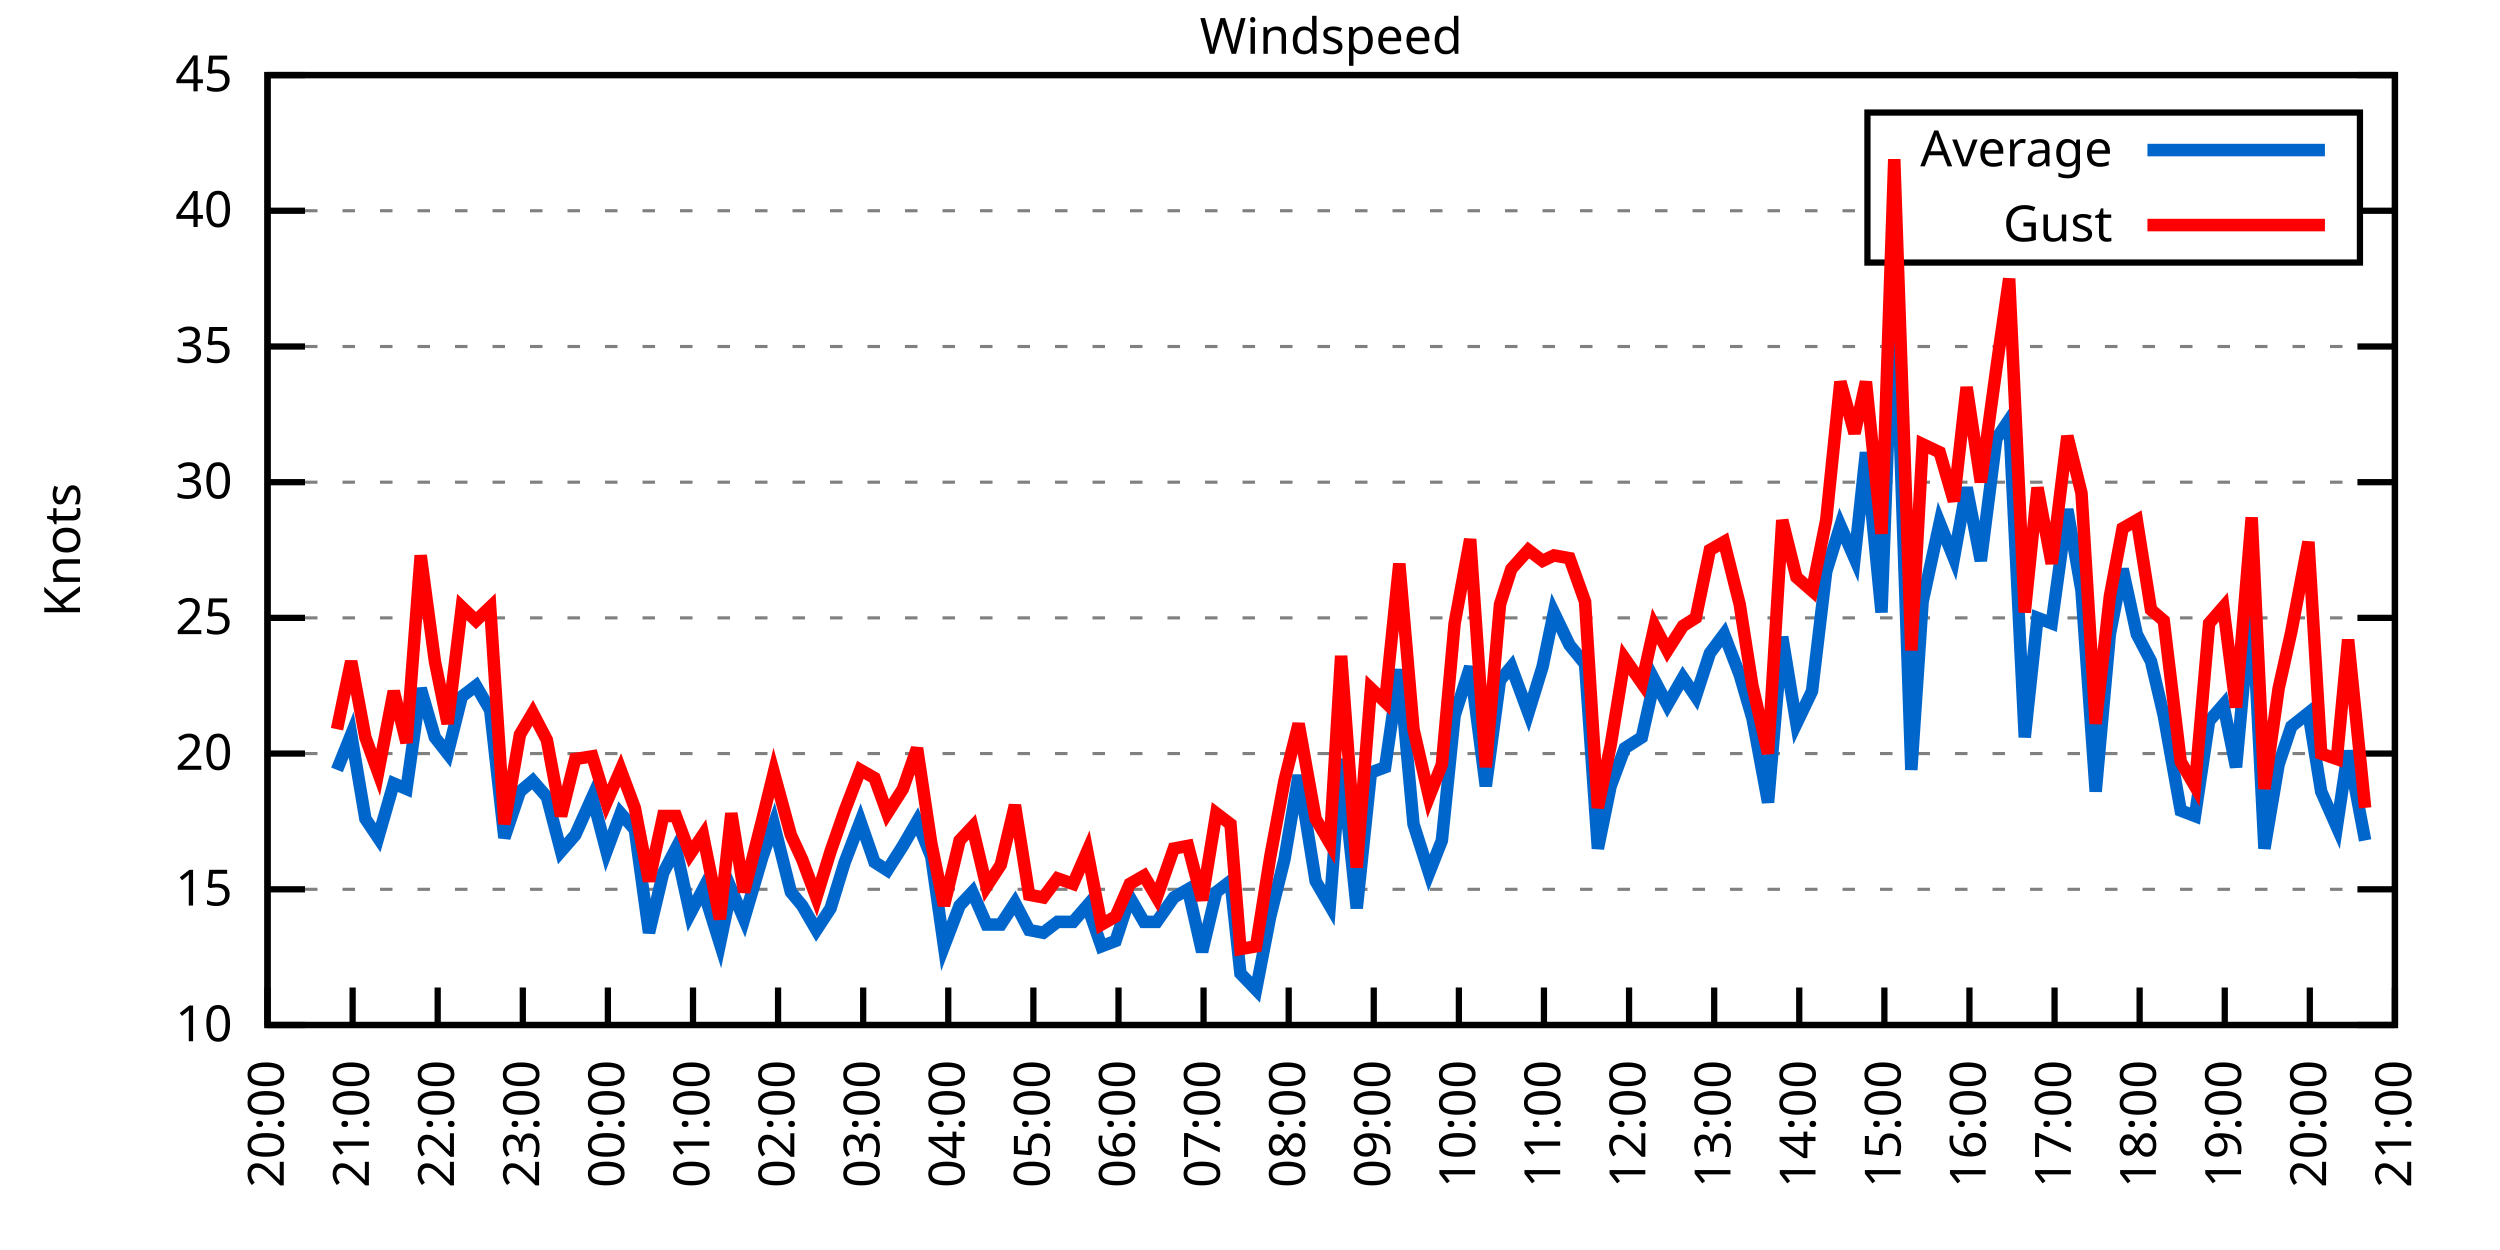
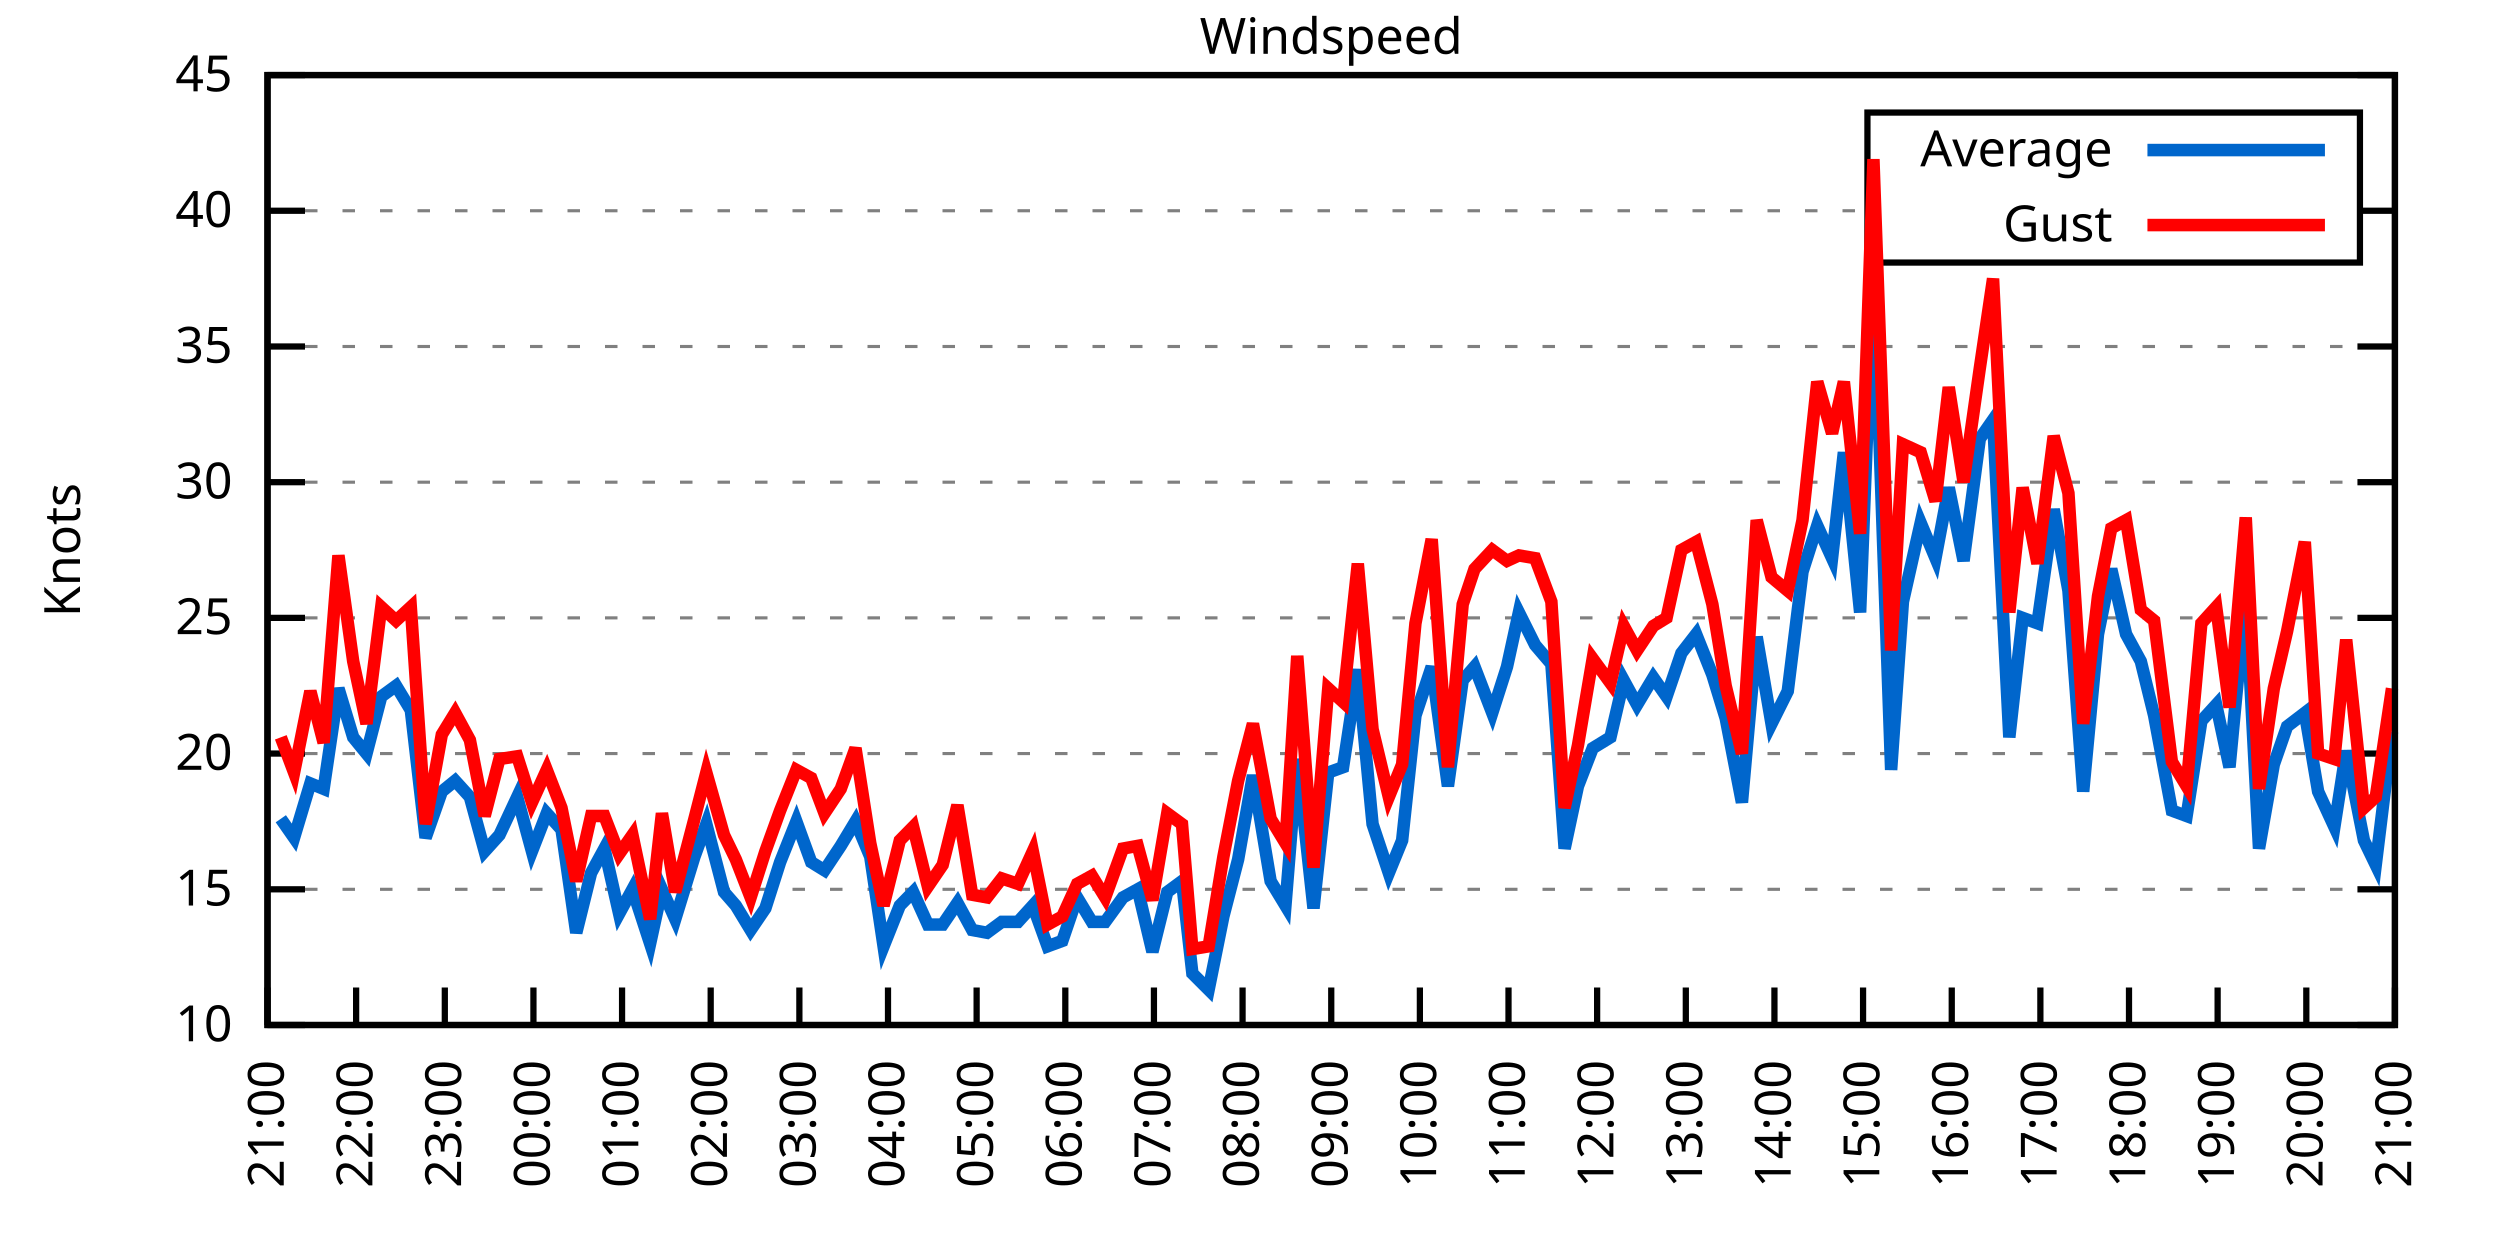
<svg xmlns="http://www.w3.org/2000/svg" xmlns:xlink="http://www.w3.org/1999/xlink" width="400" height="200" viewBox="0 0 400 200">
  <g id="gnuplot_canvas">
    <rect x="0" y="0" width="400" height="200" fill="none" />
    <defs>
      <circle id="gpDot" r="0.5" stroke-width="0.5" stroke="currentColor" />
      <path id="gpPt0" stroke-width="0.333" stroke="currentColor" d="M-1,0 h2 M0,-1 v2" />
      <path id="gpPt1" stroke-width="0.333" stroke="currentColor" d="M-1,-1 L1,1 M1,-1 L-1,1" />
      <path id="gpPt2" stroke-width="0.333" stroke="currentColor" d="M-1,0 L1,0 M0,-1 L0,1 M-1,-1 L1,1 M-1,1 L1,-1" />
      <rect id="gpPt3" stroke-width="0.333" stroke="currentColor" x="-1" y="-1" width="2" height="2" />
      <rect id="gpPt4" stroke-width="0.333" stroke="currentColor" fill="currentColor" x="-1" y="-1" width="2" height="2" />
      <circle id="gpPt5" stroke-width="0.333" stroke="currentColor" cx="0" cy="0" r="1" />
      <use xlink:href="#gpPt5" id="gpPt6" fill="currentColor" stroke="none" />
      <path id="gpPt7" stroke-width="0.333" stroke="currentColor" d="M0,-1.33 L-1.33,0.67 L1.33,0.67 z" />
      <use xlink:href="#gpPt7" id="gpPt8" fill="currentColor" stroke="none" />
      <use xlink:href="#gpPt7" id="gpPt9" stroke="currentColor" transform="rotate(180)" />
      <use xlink:href="#gpPt9" id="gpPt10" fill="currentColor" stroke="none" />
      <use xlink:href="#gpPt3" id="gpPt11" stroke="currentColor" transform="rotate(45)" />
      <use xlink:href="#gpPt11" id="gpPt12" fill="currentColor" stroke="none" />
      <path id="gpPt13" stroke-width="0.333" stroke="currentColor" d="M0,1.330 L1.265,0.411 L0.782,-1.067 L-0.782,-1.076 L-1.265,0.411 z" />
      <use xlink:href="#gpPt13" id="gpPt14" fill="currentColor" stroke="none" />
      <filter id="textbox" filterUnits="objectBoundingBox" x="0" y="0" height="1" width="1">
        <feFlood flood-color="white" flood-opacity="1" result="bgnd" />
        <feComposite in="SourceGraphic" in2="bgnd" operator="atop" />
      </filter>
      <filter id="greybox" filterUnits="objectBoundingBox" x="0" y="0" height="1" width="1">
        <feFlood flood-color="lightgrey" flood-opacity="1" result="grey" />
        <feComposite in="SourceGraphic" in2="grey" operator="atop" />
      </filter>
    </defs>
    <g fill="none" color="white" stroke="currentColor" stroke-width="1.00" stroke-linecap="butt" stroke-linejoin="miter">
</g>
    <g fill="none" color="black" stroke="currentColor" stroke-width="1.00" stroke-linecap="butt" stroke-linejoin="miter">
      <g stroke="none" shape-rendering="crispEdges">
        <polygon fill="rgb(255, 255, 255)" points="42.80,164.00 383.18,164.00 383.18,12.02 42.80,12.02 " />
      </g>
    </g>
    <g fill="none" color="black" stroke="currentColor" stroke-width="1.00" stroke-linecap="butt" stroke-linejoin="miter">
</g>
    <g fill="none" color="black" stroke="black" stroke-width="0.50" stroke-linecap="butt" stroke-linejoin="miter">
</g>
    <g fill="none" color="gray" stroke="currentColor" stroke-width="0.50" stroke-linecap="butt" stroke-linejoin="miter">
      <path stroke="gray" stroke-dasharray="2,4" class="gridline" d="M42.80,164.00 L383.19,164.00  " />
    </g>
    <g fill="none" color="gray" stroke="gray" stroke-width="1.00" stroke-linecap="butt" stroke-linejoin="miter">
</g>
    <g fill="none" color="black" stroke="currentColor" stroke-width="1.00" stroke-linecap="butt" stroke-linejoin="miter">
      <path stroke="black" d="M42.80,164.00 L48.80,164.00 M383.19,164.00 L377.19,164.00  " />
      <g transform="translate(37.20,166.60)" stroke="none" fill="black" font-family="Sans" font-size="8.00" text-anchor="end">
        <text>
          <tspan font-family="Sans"> 10</tspan>
        </text>
      </g>
    </g>
    <g fill="none" color="black" stroke="currentColor" stroke-width="1.00" stroke-linecap="butt" stroke-linejoin="miter">
</g>
    <g fill="none" color="black" stroke="black" stroke-width="0.50" stroke-linecap="butt" stroke-linejoin="miter">
</g>
    <g fill="none" color="gray" stroke="currentColor" stroke-width="0.50" stroke-linecap="butt" stroke-linejoin="miter">
      <path stroke="gray" stroke-dasharray="2,4" class="gridline" d="M42.80,142.29 L383.19,142.29  " />
    </g>
    <g fill="none" color="gray" stroke="gray" stroke-width="1.00" stroke-linecap="butt" stroke-linejoin="miter">
</g>
    <g fill="none" color="black" stroke="currentColor" stroke-width="1.00" stroke-linecap="butt" stroke-linejoin="miter">
      <path stroke="black" d="M42.80,142.29 L48.80,142.29 M383.19,142.29 L377.19,142.29  " />
      <g transform="translate(37.20,144.89)" stroke="none" fill="black" font-family="Sans" font-size="8.00" text-anchor="end">
        <text>
          <tspan font-family="Sans"> 15</tspan>
        </text>
      </g>
    </g>
    <g fill="none" color="black" stroke="currentColor" stroke-width="1.00" stroke-linecap="butt" stroke-linejoin="miter">
</g>
    <g fill="none" color="black" stroke="black" stroke-width="0.50" stroke-linecap="butt" stroke-linejoin="miter">
</g>
    <g fill="none" color="gray" stroke="currentColor" stroke-width="0.50" stroke-linecap="butt" stroke-linejoin="miter">
      <path stroke="gray" stroke-dasharray="2,4" class="gridline" d="M42.80,120.57 L383.19,120.57  " />
    </g>
    <g fill="none" color="gray" stroke="gray" stroke-width="1.00" stroke-linecap="butt" stroke-linejoin="miter">
</g>
    <g fill="none" color="black" stroke="currentColor" stroke-width="1.00" stroke-linecap="butt" stroke-linejoin="miter">
      <path stroke="black" d="M42.80,120.57 L48.80,120.57 M383.19,120.57 L377.19,120.57  " />
      <g transform="translate(37.20,123.17)" stroke="none" fill="black" font-family="Sans" font-size="8.00" text-anchor="end">
        <text>
          <tspan font-family="Sans"> 20</tspan>
        </text>
      </g>
    </g>
    <g fill="none" color="black" stroke="currentColor" stroke-width="1.00" stroke-linecap="butt" stroke-linejoin="miter">
</g>
    <g fill="none" color="black" stroke="black" stroke-width="0.50" stroke-linecap="butt" stroke-linejoin="miter">
</g>
    <g fill="none" color="gray" stroke="currentColor" stroke-width="0.50" stroke-linecap="butt" stroke-linejoin="miter">
      <path stroke="gray" stroke-dasharray="2,4" class="gridline" d="M42.80,98.86 L383.19,98.86  " />
    </g>
    <g fill="none" color="gray" stroke="gray" stroke-width="1.00" stroke-linecap="butt" stroke-linejoin="miter">
</g>
    <g fill="none" color="black" stroke="currentColor" stroke-width="1.00" stroke-linecap="butt" stroke-linejoin="miter">
      <path stroke="black" d="M42.80,98.86 L48.80,98.86 M383.19,98.86 L377.19,98.86  " />
      <g transform="translate(37.20,101.46)" stroke="none" fill="black" font-family="Sans" font-size="8.00" text-anchor="end">
        <text>
          <tspan font-family="Sans"> 25</tspan>
        </text>
      </g>
    </g>
    <g fill="none" color="black" stroke="currentColor" stroke-width="1.00" stroke-linecap="butt" stroke-linejoin="miter">
</g>
    <g fill="none" color="black" stroke="black" stroke-width="0.50" stroke-linecap="butt" stroke-linejoin="miter">
</g>
    <g fill="none" color="gray" stroke="currentColor" stroke-width="0.50" stroke-linecap="butt" stroke-linejoin="miter">
      <path stroke="gray" stroke-dasharray="2,4" class="gridline" d="M42.80,77.15 L383.19,77.15  " />
    </g>
    <g fill="none" color="gray" stroke="gray" stroke-width="1.00" stroke-linecap="butt" stroke-linejoin="miter">
</g>
    <g fill="none" color="black" stroke="currentColor" stroke-width="1.00" stroke-linecap="butt" stroke-linejoin="miter">
      <path stroke="black" d="M42.80,77.15 L48.80,77.15 M383.19,77.15 L377.19,77.15  " />
      <g transform="translate(37.20,79.75)" stroke="none" fill="black" font-family="Sans" font-size="8.00" text-anchor="end">
        <text>
          <tspan font-family="Sans"> 30</tspan>
        </text>
      </g>
    </g>
    <g fill="none" color="black" stroke="currentColor" stroke-width="1.00" stroke-linecap="butt" stroke-linejoin="miter">
</g>
    <g fill="none" color="black" stroke="black" stroke-width="0.50" stroke-linecap="butt" stroke-linejoin="miter">
</g>
    <g fill="none" color="gray" stroke="currentColor" stroke-width="0.50" stroke-linecap="butt" stroke-linejoin="miter">
      <path stroke="gray" stroke-dasharray="2,4" class="gridline" d="M42.80,55.44 L383.19,55.44  " />
    </g>
    <g fill="none" color="gray" stroke="gray" stroke-width="1.00" stroke-linecap="butt" stroke-linejoin="miter">
</g>
    <g fill="none" color="black" stroke="currentColor" stroke-width="1.00" stroke-linecap="butt" stroke-linejoin="miter">
      <path stroke="black" d="M42.80,55.44 L48.80,55.44 M383.19,55.44 L377.19,55.44  " />
      <g transform="translate(37.20,58.04)" stroke="none" fill="black" font-family="Sans" font-size="8.00" text-anchor="end">
        <text>
          <tspan font-family="Sans"> 35</tspan>
        </text>
      </g>
    </g>
    <g fill="none" color="black" stroke="currentColor" stroke-width="1.00" stroke-linecap="butt" stroke-linejoin="miter">
</g>
    <g fill="none" color="black" stroke="black" stroke-width="0.50" stroke-linecap="butt" stroke-linejoin="miter">
</g>
    <g fill="none" color="gray" stroke="currentColor" stroke-width="0.50" stroke-linecap="butt" stroke-linejoin="miter">
      <path stroke="gray" stroke-dasharray="2,4" class="gridline" d="M42.80,33.72 L298.79,33.72 M377.59,33.72 L383.19,33.72  " />
    </g>
    <g fill="none" color="gray" stroke="gray" stroke-width="1.00" stroke-linecap="butt" stroke-linejoin="miter">
</g>
    <g fill="none" color="black" stroke="currentColor" stroke-width="1.00" stroke-linecap="butt" stroke-linejoin="miter">
      <path stroke="black" d="M42.80,33.72 L48.80,33.72 M383.19,33.72 L377.19,33.72  " />
      <g transform="translate(37.20,36.32)" stroke="none" fill="black" font-family="Sans" font-size="8.00" text-anchor="end">
        <text>
          <tspan font-family="Sans"> 40</tspan>
        </text>
      </g>
    </g>
    <g fill="none" color="black" stroke="currentColor" stroke-width="1.00" stroke-linecap="butt" stroke-linejoin="miter">
</g>
    <g fill="none" color="black" stroke="black" stroke-width="0.50" stroke-linecap="butt" stroke-linejoin="miter">
</g>
    <g fill="none" color="gray" stroke="currentColor" stroke-width="0.50" stroke-linecap="butt" stroke-linejoin="miter">
      <path stroke="gray" stroke-dasharray="2,4" class="gridline" d="M42.80,12.01 L383.19,12.01  " />
    </g>
    <g fill="none" color="gray" stroke="gray" stroke-width="1.00" stroke-linecap="butt" stroke-linejoin="miter">
</g>
    <g fill="none" color="black" stroke="currentColor" stroke-width="1.00" stroke-linecap="butt" stroke-linejoin="miter">
      <path stroke="black" d="M42.80,12.01 L48.80,12.01 M383.19,12.01 L377.19,12.01  " />
      <g transform="translate(37.20,14.61)" stroke="none" fill="black" font-family="Sans" font-size="8.00" text-anchor="end">
        <text>
          <tspan font-family="Sans"> 45</tspan>
        </text>
      </g>
    </g>
    <g fill="none" color="black" stroke="currentColor" stroke-width="1.00" stroke-linecap="butt" stroke-linejoin="miter">
      <path stroke="black" d="M42.80,164.00 L42.80,158.00  " />
      <g transform="translate(45.40,169.60) rotate(270.00)" stroke="none" fill="black" font-family="Sans" font-size="8.00" text-anchor="end">
        <text>
-           <tspan font-family="Sans">20:00</tspan>
-         </text>
-       </g>
-     </g>
-     <g fill="none" color="black" stroke="currentColor" stroke-width="1.00" stroke-linecap="butt" stroke-linejoin="miter">
-       <path stroke="black" d="M56.42,164.00 L56.42,158.00  " />
-       <g transform="translate(59.02,169.60) rotate(270.00)" stroke="none" fill="black" font-family="Sans" font-size="8.00" text-anchor="end">
-         <text>
          <tspan font-family="Sans">21:00</tspan>
        </text>
      </g>
    </g>
    <g fill="none" color="black" stroke="currentColor" stroke-width="1.00" stroke-linecap="butt" stroke-linejoin="miter">
-       <path stroke="black" d="M70.03,164.00 L70.03,158.00  " />
-       <g transform="translate(72.63,169.60) rotate(270.00)" stroke="none" fill="black" font-family="Sans" font-size="8.00" text-anchor="end">
+       <path stroke="black" d="M56.98,164.00 L56.98,158.00  " />
+       <g transform="translate(59.58,169.60) rotate(270.00)" stroke="none" fill="black" font-family="Sans" font-size="8.00" text-anchor="end">
        <text>
          <tspan font-family="Sans">22:00</tspan>
        </text>
      </g>
    </g>
    <g fill="none" color="black" stroke="currentColor" stroke-width="1.00" stroke-linecap="butt" stroke-linejoin="miter">
-       <path stroke="black" d="M83.65,164.00 L83.65,158.00  " />
-       <g transform="translate(86.25,169.60) rotate(270.00)" stroke="none" fill="black" font-family="Sans" font-size="8.00" text-anchor="end">
+       <path stroke="black" d="M71.17,164.00 L71.17,158.00  " />
+       <g transform="translate(73.77,169.60) rotate(270.00)" stroke="none" fill="black" font-family="Sans" font-size="8.00" text-anchor="end">
        <text>
          <tspan font-family="Sans">23:00</tspan>
        </text>
      </g>
    </g>
    <g fill="none" color="black" stroke="currentColor" stroke-width="1.00" stroke-linecap="butt" stroke-linejoin="miter">
-       <path stroke="black" d="M97.26,164.00 L97.26,158.00  " />
-       <g transform="translate(99.86,169.60) rotate(270.00)" stroke="none" fill="black" font-family="Sans" font-size="8.00" text-anchor="end">
+       <path stroke="black" d="M85.35,164.00 L85.35,158.00  " />
+       <g transform="translate(87.95,169.60) rotate(270.00)" stroke="none" fill="black" font-family="Sans" font-size="8.00" text-anchor="end">
        <text>
          <tspan font-family="Sans">00:00</tspan>
        </text>
      </g>
    </g>
    <g fill="none" color="black" stroke="currentColor" stroke-width="1.00" stroke-linecap="butt" stroke-linejoin="miter">
-       <path stroke="black" d="M110.88,164.00 L110.88,158.00  " />
-       <g transform="translate(113.48,169.60) rotate(270.00)" stroke="none" fill="black" font-family="Sans" font-size="8.00" text-anchor="end">
+       <path stroke="black" d="M99.53,164.00 L99.53,158.00  " />
+       <g transform="translate(102.13,169.60) rotate(270.00)" stroke="none" fill="black" font-family="Sans" font-size="8.00" text-anchor="end">
        <text>
          <tspan font-family="Sans">01:00</tspan>
        </text>
      </g>
    </g>
    <g fill="none" color="black" stroke="currentColor" stroke-width="1.00" stroke-linecap="butt" stroke-linejoin="miter">
-       <path stroke="black" d="M124.49,164.00 L124.49,158.00  " />
-       <g transform="translate(127.09,169.60) rotate(270.00)" stroke="none" fill="black" font-family="Sans" font-size="8.00" text-anchor="end">
+       <path stroke="black" d="M113.71,164.00 L113.71,158.00  " />
+       <g transform="translate(116.31,169.60) rotate(270.00)" stroke="none" fill="black" font-family="Sans" font-size="8.00" text-anchor="end">
        <text>
          <tspan font-family="Sans">02:00</tspan>
        </text>
      </g>
    </g>
    <g fill="none" color="black" stroke="currentColor" stroke-width="1.00" stroke-linecap="butt" stroke-linejoin="miter">
-       <path stroke="black" d="M138.11,164.00 L138.11,158.00  " />
-       <g transform="translate(140.71,169.60) rotate(270.00)" stroke="none" fill="black" font-family="Sans" font-size="8.00" text-anchor="end">
+       <path stroke="black" d="M127.90,164.00 L127.90,158.00  " />
+       <g transform="translate(130.50,169.60) rotate(270.00)" stroke="none" fill="black" font-family="Sans" font-size="8.00" text-anchor="end">
        <text>
          <tspan font-family="Sans">03:00</tspan>
        </text>
      </g>
    </g>
    <g fill="none" color="black" stroke="currentColor" stroke-width="1.00" stroke-linecap="butt" stroke-linejoin="miter">
-       <path stroke="black" d="M151.72,164.00 L151.72,158.00  " />
-       <g transform="translate(154.32,169.60) rotate(270.00)" stroke="none" fill="black" font-family="Sans" font-size="8.00" text-anchor="end">
+       <path stroke="black" d="M142.08,164.00 L142.08,158.00  " />
+       <g transform="translate(144.68,169.60) rotate(270.00)" stroke="none" fill="black" font-family="Sans" font-size="8.00" text-anchor="end">
        <text>
          <tspan font-family="Sans">04:00</tspan>
        </text>
      </g>
    </g>
    <g fill="none" color="black" stroke="currentColor" stroke-width="1.00" stroke-linecap="butt" stroke-linejoin="miter">
-       <path stroke="black" d="M165.34,164.00 L165.34,158.00  " />
-       <g transform="translate(167.94,169.60) rotate(270.00)" stroke="none" fill="black" font-family="Sans" font-size="8.00" text-anchor="end">
+       <path stroke="black" d="M156.26,164.00 L156.26,158.00  " />
+       <g transform="translate(158.86,169.60) rotate(270.00)" stroke="none" fill="black" font-family="Sans" font-size="8.00" text-anchor="end">
        <text>
          <tspan font-family="Sans">05:00</tspan>
        </text>
      </g>
    </g>
    <g fill="none" color="black" stroke="currentColor" stroke-width="1.00" stroke-linecap="butt" stroke-linejoin="miter">
-       <path stroke="black" d="M178.96,164.00 L178.96,158.00  " />
-       <g transform="translate(181.56,169.60) rotate(270.00)" stroke="none" fill="black" font-family="Sans" font-size="8.00" text-anchor="end">
+       <path stroke="black" d="M170.45,164.00 L170.45,158.00  " />
+       <g transform="translate(173.05,169.60) rotate(270.00)" stroke="none" fill="black" font-family="Sans" font-size="8.00" text-anchor="end">
        <text>
          <tspan font-family="Sans">06:00</tspan>
        </text>
      </g>
    </g>
    <g fill="none" color="black" stroke="currentColor" stroke-width="1.00" stroke-linecap="butt" stroke-linejoin="miter">
-       <path stroke="black" d="M192.57,164.00 L192.57,158.00  " />
-       <g transform="translate(195.17,169.60) rotate(270.00)" stroke="none" fill="black" font-family="Sans" font-size="8.00" text-anchor="end">
+       <path stroke="black" d="M184.63,164.00 L184.63,158.00  " />
+       <g transform="translate(187.23,169.60) rotate(270.00)" stroke="none" fill="black" font-family="Sans" font-size="8.00" text-anchor="end">
        <text>
          <tspan font-family="Sans">07:00</tspan>
        </text>
      </g>
    </g>
    <g fill="none" color="black" stroke="currentColor" stroke-width="1.00" stroke-linecap="butt" stroke-linejoin="miter">
-       <path stroke="black" d="M206.19,164.00 L206.19,158.00  " />
-       <g transform="translate(208.79,169.60) rotate(270.00)" stroke="none" fill="black" font-family="Sans" font-size="8.00" text-anchor="end">
+       <path stroke="black" d="M198.81,164.00 L198.81,158.00  " />
+       <g transform="translate(201.41,169.60) rotate(270.00)" stroke="none" fill="black" font-family="Sans" font-size="8.00" text-anchor="end">
        <text>
          <tspan font-family="Sans">08:00</tspan>
        </text>
      </g>
    </g>
    <g fill="none" color="black" stroke="currentColor" stroke-width="1.00" stroke-linecap="butt" stroke-linejoin="miter">
-       <path stroke="black" d="M219.80,164.00 L219.80,158.00  " />
-       <g transform="translate(222.40,169.60) rotate(270.00)" stroke="none" fill="black" font-family="Sans" font-size="8.00" text-anchor="end">
+       <path stroke="black" d="M213.00,164.00 L213.00,158.00  " />
+       <g transform="translate(215.60,169.60) rotate(270.00)" stroke="none" fill="black" font-family="Sans" font-size="8.00" text-anchor="end">
        <text>
          <tspan font-family="Sans">09:00</tspan>
        </text>
      </g>
    </g>
    <g fill="none" color="black" stroke="currentColor" stroke-width="1.00" stroke-linecap="butt" stroke-linejoin="miter">
-       <path stroke="black" d="M233.42,164.00 L233.42,158.00  " />
-       <g transform="translate(236.02,169.60) rotate(270.00)" stroke="none" fill="black" font-family="Sans" font-size="8.00" text-anchor="end">
+       <path stroke="black" d="M227.18,164.00 L227.18,158.00  " />
+       <g transform="translate(229.78,169.60) rotate(270.00)" stroke="none" fill="black" font-family="Sans" font-size="8.00" text-anchor="end">
        <text>
          <tspan font-family="Sans">10:00</tspan>
        </text>
      </g>
    </g>
    <g fill="none" color="black" stroke="currentColor" stroke-width="1.00" stroke-linecap="butt" stroke-linejoin="miter">
-       <path stroke="black" d="M247.03,164.00 L247.03,158.00  " />
-       <g transform="translate(249.63,169.60) rotate(270.00)" stroke="none" fill="black" font-family="Sans" font-size="8.00" text-anchor="end">
+       <path stroke="black" d="M241.36,164.00 L241.36,158.00  " />
+       <g transform="translate(243.96,169.60) rotate(270.00)" stroke="none" fill="black" font-family="Sans" font-size="8.00" text-anchor="end">
        <text>
          <tspan font-family="Sans">11:00</tspan>
        </text>
      </g>
    </g>
    <g fill="none" color="black" stroke="currentColor" stroke-width="1.00" stroke-linecap="butt" stroke-linejoin="miter">
-       <path stroke="black" d="M260.65,164.00 L260.65,158.00  " />
-       <g transform="translate(263.25,169.60) rotate(270.00)" stroke="none" fill="black" font-family="Sans" font-size="8.00" text-anchor="end">
+       <path stroke="black" d="M255.54,164.00 L255.54,158.00  " />
+       <g transform="translate(258.14,169.60) rotate(270.00)" stroke="none" fill="black" font-family="Sans" font-size="8.00" text-anchor="end">
        <text>
          <tspan font-family="Sans">12:00</tspan>
        </text>
      </g>
    </g>
    <g fill="none" color="black" stroke="currentColor" stroke-width="1.00" stroke-linecap="butt" stroke-linejoin="miter">
-       <path stroke="black" d="M274.27,164.00 L274.27,158.00  " />
-       <g transform="translate(276.87,169.60) rotate(270.00)" stroke="none" fill="black" font-family="Sans" font-size="8.00" text-anchor="end">
+       <path stroke="black" d="M269.73,164.00 L269.73,158.00  " />
+       <g transform="translate(272.33,169.60) rotate(270.00)" stroke="none" fill="black" font-family="Sans" font-size="8.00" text-anchor="end">
        <text>
          <tspan font-family="Sans">13:00</tspan>
        </text>
      </g>
    </g>
    <g fill="none" color="black" stroke="currentColor" stroke-width="1.00" stroke-linecap="butt" stroke-linejoin="miter">
-       <path stroke="black" d="M287.88,164.00 L287.88,158.00  " />
-       <g transform="translate(290.48,169.60) rotate(270.00)" stroke="none" fill="black" font-family="Sans" font-size="8.00" text-anchor="end">
+       <path stroke="black" d="M283.91,164.00 L283.91,158.00  " />
+       <g transform="translate(286.51,169.60) rotate(270.00)" stroke="none" fill="black" font-family="Sans" font-size="8.00" text-anchor="end">
        <text>
          <tspan font-family="Sans">14:00</tspan>
        </text>
      </g>
    </g>
    <g fill="none" color="black" stroke="currentColor" stroke-width="1.00" stroke-linecap="butt" stroke-linejoin="miter">
-       <path stroke="black" d="M301.50,164.00 L301.50,158.00  " />
-       <g transform="translate(304.10,169.60) rotate(270.00)" stroke="none" fill="black" font-family="Sans" font-size="8.00" text-anchor="end">
+       <path stroke="black" d="M298.09,164.00 L298.09,158.00  " />
+       <g transform="translate(300.69,169.60) rotate(270.00)" stroke="none" fill="black" font-family="Sans" font-size="8.00" text-anchor="end">
        <text>
          <tspan font-family="Sans">15:00</tspan>
        </text>
      </g>
    </g>
    <g fill="none" color="black" stroke="currentColor" stroke-width="1.00" stroke-linecap="butt" stroke-linejoin="miter">
-       <path stroke="black" d="M315.11,164.00 L315.11,158.00  " />
-       <g transform="translate(317.71,169.60) rotate(270.00)" stroke="none" fill="black" font-family="Sans" font-size="8.00" text-anchor="end">
+       <path stroke="black" d="M312.28,164.00 L312.28,158.00  " />
+       <g transform="translate(314.88,169.60) rotate(270.00)" stroke="none" fill="black" font-family="Sans" font-size="8.00" text-anchor="end">
        <text>
          <tspan font-family="Sans">16:00</tspan>
        </text>
      </g>
    </g>
    <g fill="none" color="black" stroke="currentColor" stroke-width="1.00" stroke-linecap="butt" stroke-linejoin="miter">
-       <path stroke="black" d="M328.73,164.00 L328.73,158.00  " />
-       <g transform="translate(331.33,169.60) rotate(270.00)" stroke="none" fill="black" font-family="Sans" font-size="8.00" text-anchor="end">
+       <path stroke="black" d="M326.46,164.00 L326.46,158.00  " />
+       <g transform="translate(329.06,169.60) rotate(270.00)" stroke="none" fill="black" font-family="Sans" font-size="8.00" text-anchor="end">
        <text>
          <tspan font-family="Sans">17:00</tspan>
        </text>
      </g>
    </g>
    <g fill="none" color="black" stroke="currentColor" stroke-width="1.00" stroke-linecap="butt" stroke-linejoin="miter">
-       <path stroke="black" d="M342.34,164.00 L342.34,158.00  " />
-       <g transform="translate(344.94,169.60) rotate(270.00)" stroke="none" fill="black" font-family="Sans" font-size="8.00" text-anchor="end">
+       <path stroke="black" d="M340.64,164.00 L340.64,158.00  " />
+       <g transform="translate(343.24,169.60) rotate(270.00)" stroke="none" fill="black" font-family="Sans" font-size="8.00" text-anchor="end">
        <text>
          <tspan font-family="Sans">18:00</tspan>
        </text>
      </g>
    </g>
    <g fill="none" color="black" stroke="currentColor" stroke-width="1.00" stroke-linecap="butt" stroke-linejoin="miter">
-       <path stroke="black" d="M355.96,164.00 L355.96,158.00  " />
-       <g transform="translate(358.56,169.60) rotate(270.00)" stroke="none" fill="black" font-family="Sans" font-size="8.00" text-anchor="end">
+       <path stroke="black" d="M354.82,164.00 L354.82,158.00  " />
+       <g transform="translate(357.42,169.60) rotate(270.00)" stroke="none" fill="black" font-family="Sans" font-size="8.00" text-anchor="end">
        <text>
          <tspan font-family="Sans">19:00</tspan>
        </text>
      </g>
    </g>
    <g fill="none" color="black" stroke="currentColor" stroke-width="1.00" stroke-linecap="butt" stroke-linejoin="miter">
-       <path stroke="black" d="M369.57,164.00 L369.57,158.00  " />
-       <g transform="translate(372.17,169.60) rotate(270.00)" stroke="none" fill="black" font-family="Sans" font-size="8.00" text-anchor="end">
+       <path stroke="black" d="M369.01,164.00 L369.01,158.00  " />
+       <g transform="translate(371.61,169.60) rotate(270.00)" stroke="none" fill="black" font-family="Sans" font-size="8.00" text-anchor="end">
        <text>
          <tspan font-family="Sans">20:00</tspan>
        </text>
      </g>
    </g>
    <g fill="none" color="black" stroke="currentColor" stroke-width="1.00" stroke-linecap="butt" stroke-linejoin="miter">
      <path stroke="black" d="M383.19,164.00 L383.19,158.00  " />
      <g transform="translate(385.79,169.60) rotate(270.00)" stroke="none" fill="black" font-family="Sans" font-size="8.00" text-anchor="end">
        <text>
          <tspan font-family="Sans">21:00</tspan>
        </text>
      </g>
    </g>
    <g fill="none" color="black" stroke="currentColor" stroke-width="1.00" stroke-linecap="butt" stroke-linejoin="miter">
</g>
    <g fill="none" color="black" stroke="currentColor" stroke-width="1.00" stroke-linecap="butt" stroke-linejoin="miter">
      <path stroke="black" d="M42.80,12.01 L42.80,164.00 L383.19,164.00 L383.19,12.01 L42.80,12.01 Z  " />
    </g>
    <g fill="none" color="black" stroke="currentColor" stroke-width="1.00" stroke-linecap="butt" stroke-linejoin="miter">
</g>
    <g fill="none" color="black" stroke="currentColor" stroke-width="1.00" stroke-linecap="butt" stroke-linejoin="miter">
      <path stroke="black" d="M298.79,42.01 L298.79,18.01 L377.59,18.01 L377.59,42.01 L298.79,42.01 Z  " />
    </g>
    <g id="Windspeed_plot_1">
      <g fill="none" color="white" stroke="black" stroke-width="2.00" stroke-linecap="butt" stroke-linejoin="miter">
</g>
      <g fill="none" color="black" stroke="currentColor" stroke-width="2.00" stroke-linecap="butt" stroke-linejoin="miter">
        <g transform="translate(337.99,26.61)" stroke="none" fill="black" font-family="Sans" font-size="8.00" text-anchor="end">
          <text>
            <tspan font-family="Sans">Average</tspan>
          </text>
        </g>
      </g>
      <g fill="none" color="black" stroke="currentColor" stroke-width="2.00" stroke-linecap="butt" stroke-linejoin="miter">
-         <path stroke="rgb(  0, 102, 204)" d="M343.59,24.01 L371.99,24.01 M53.92,123.18 L56.19,117.53 L58.46,131.00 L60.50,134.04 L63.00,125.35 L65.04,126.22   L67.31,110.15 L69.58,117.97 L71.62,120.57 L73.89,111.45 L76.16,109.72 L78.43,113.63 L80.70,134.04 L83.19,126.65   L85.24,124.92 L87.50,127.52 L89.77,136.21 L92.04,133.60 L94.77,127.52 L97.04,136.21 L99.30,130.13 L101.57,132.73   L103.84,149.24 L106.11,139.68 L108.15,135.77 L110.42,146.20 L112.47,142.29 L115.19,150.97 L117.01,142.29 L119.05,147.06   L122.00,137.08 L123.81,131.86 L126.54,142.72 L128.35,144.89 L130.62,148.80 L132.89,145.33 L135.16,137.94 L137.66,131.43   L139.92,137.94 L141.97,139.25 L144.46,135.34 L146.73,131.43 L149.00,137.08 L151.04,151.41 L153.54,144.89 L155.58,142.72   L157.85,147.93 L160.12,147.93 L162.39,144.46 L164.66,148.80 L166.93,149.24 L169.20,147.50 L171.69,147.50 L173.96,144.89   L176.23,151.41 L178.50,150.54 L180.77,143.59 L183.04,147.50 L185.08,147.50 L187.81,143.59 L190.08,142.29 L192.34,152.28   L194.61,142.72 L196.88,140.98 L198.47,155.75 L200.97,158.35 L203.24,146.63 L205.51,137.51 L207.78,124.05 L210.50,140.98   L212.77,144.89 L214.58,121.44 L217.08,145.33 L219.35,123.61 L221.62,122.75 L223.89,107.11 L226.16,131.86 L228.65,139.68   L230.70,134.47 L232.74,114.49 L235.23,106.68 L237.73,125.79 L240.00,108.85 L241.81,106.68 L244.54,114.06 L246.81,106.68   L248.62,97.99 L251.12,103.20 L253.61,106.24 L255.66,135.77 L257.70,125.79 L259.97,119.71 L262.69,117.97 L264.73,108.85   L266.78,112.76 L269.27,108.42 L271.32,111.45 L273.58,104.51 L275.85,101.47 L278.35,107.98 L280.39,114.93 L282.89,128.39   L285.16,101.90 L287.43,115.80 L289.92,110.59 L292.19,91.48 L294.46,84.10 L296.73,89.31 L298.55,72.37 L301.04,97.99   L303.08,43.28 L305.81,123.18 L307.62,96.26 L310.35,83.66 L312.62,89.31 L314.66,78.02 L316.93,89.74 L319.42,70.20   L321.47,67.16 L323.96,117.97 L326.00,98.86 L328.27,99.73 L330.77,81.49 L333.04,94.52 L335.31,126.65 L337.58,101.47   L339.62,91.04 L341.89,101.47 L344.16,105.81 L346.20,114.49 L348.92,129.69 L351.19,130.56 L353.46,115.36 L355.73,112.76   L357.77,122.75 L360.27,95.39 L362.31,135.77 L364.58,122.31 L366.62,116.23 L369.35,114.06 L371.39,126.65 L373.89,132.30   L375.70,120.14 L378.42,134.47  " />
+         <path stroke="rgb(  0, 102, 204)" d="M343.59,24.01 L371.99,24.01 M44.93,131.00 L47.05,134.04 L49.66,125.35 L51.78,126.22 L54.15,110.15 L56.51,117.97   L58.64,120.57 L61.00,111.45 L63.37,109.72 L65.73,113.63 L68.09,134.04 L70.69,126.65 L72.82,124.92 L75.18,127.52   L77.55,136.21 L79.91,133.60 L82.75,127.52 L85.11,136.21 L87.48,130.13 L89.84,132.73 L92.20,149.24 L94.57,139.68   L96.70,135.77 L99.06,146.20 L101.19,142.29 L104.02,150.97 L105.91,142.29 L108.04,147.06 L111.11,137.08 L113.01,131.86   L115.84,142.72 L117.73,144.89 L120.10,148.80 L122.46,145.33 L124.82,137.94 L127.42,131.43 L129.79,137.94 L131.92,139.25   L134.52,135.34 L136.88,131.43 L139.24,137.08 L141.37,151.41 L143.97,144.89 L146.10,142.72 L148.46,147.93 L150.83,147.93   L153.19,144.46 L155.55,148.80 L157.92,149.24 L160.28,147.50 L162.88,147.50 L165.25,144.89 L167.61,151.41 L169.97,150.54   L172.34,143.59 L174.70,147.50 L176.83,147.50 L179.67,143.59 L182.03,142.29 L184.39,152.28 L186.76,142.72 L189.12,140.98   L190.78,155.75 L193.38,158.35 L195.74,146.63 L198.10,137.51 L200.47,124.05 L203.30,140.98 L205.67,144.89 L207.56,121.44   L210.16,145.33 L212.52,123.61 L214.89,122.75 L217.25,107.11 L219.61,131.86 L222.21,139.68 L224.34,134.47 L226.47,114.49   L229.07,106.68 L231.67,125.79 L234.03,108.85 L235.92,106.68 L238.76,114.06 L241.12,106.68 L243.02,97.99 L245.62,103.20   L248.22,106.24 L250.34,135.77 L252.47,125.79 L254.83,119.71 L257.67,117.97 L259.80,108.85 L261.93,112.76 L264.53,108.42   L266.65,111.45 L269.02,104.51 L271.38,101.47 L273.98,107.98 L276.11,114.93 L278.71,128.39 L281.07,101.90 L283.44,115.80   L286.04,110.59 L288.40,91.48 L290.76,84.10 L293.13,89.31 L295.02,72.37 L297.62,97.99 L299.75,43.28 L302.58,123.18   L304.47,96.26 L307.31,83.66 L309.68,89.31 L311.80,78.02 L314.17,89.74 L316.77,70.20 L318.89,67.16 L321.49,117.97   L323.62,98.86 L325.99,99.73 L328.59,81.49 L330.95,94.52 L333.31,126.65 L335.68,101.47 L337.80,91.04 L340.17,101.47   L342.53,105.81 L344.66,114.49 L347.50,129.69 L349.86,130.56 L352.22,115.36 L354.59,112.76 L356.72,122.75 L359.32,95.39   L361.44,135.77 L363.81,122.31 L365.93,116.23 L368.77,114.06 L370.90,126.65 L373.50,132.30 L375.39,120.14 L378.23,134.47   L380.12,138.38 L382.72,117.10  " />
      </g>
    </g>
    <g id="Windspeed_plot_2">
      <g fill="none" color="black" stroke="currentColor" stroke-width="2.00" stroke-linecap="butt" stroke-linejoin="miter">
        <g transform="translate(337.99,38.61)" stroke="none" fill="black" font-family="Sans" font-size="8.00" text-anchor="end">
          <text>
            <tspan font-family="Sans">Gust</tspan>
          </text>
        </g>
      </g>
      <g fill="none" color="black" stroke="currentColor" stroke-width="2.00" stroke-linecap="butt" stroke-linejoin="miter">
-         <path stroke="rgb(255,   0,   0)" d="M343.59,36.01 L371.99,36.01 M53.92,116.67 L56.19,105.81 L58.46,117.97 L60.50,123.61 L63.00,110.59 L65.04,118.84   L67.31,88.87 L69.58,105.81 L71.62,115.80 L73.89,97.12 L76.16,99.30 L78.43,97.12 L80.70,131.86 L83.19,117.53   L85.24,114.06 L87.50,118.40 L89.77,130.56 L92.04,121.44 L94.77,121.01 L97.04,128.39 L99.30,123.18 L101.57,129.26   L103.84,140.98 L106.11,130.56 L108.15,130.56 L110.42,136.64 L112.47,133.60 L115.19,147.06 L117.01,130.13 L119.05,142.72   L122.00,131.00 L123.81,123.61 L126.54,133.60 L128.35,137.51 L130.62,143.59 L132.89,136.21 L135.16,129.69 L137.66,123.18   L139.92,124.48 L141.97,130.13 L144.46,126.22 L146.73,119.71 L149.00,134.90 L151.04,144.89 L153.54,134.47 L155.58,132.30   L157.85,141.85 L160.12,138.38 L162.39,128.83 L164.66,143.16 L166.93,143.59 L169.20,140.55 L171.69,141.42 L173.96,136.21   L176.23,147.93 L178.50,146.63 L180.77,141.42 L183.04,140.12 L185.08,143.59 L187.81,135.77 L190.08,135.34 L192.34,144.02   L194.61,130.13 L196.88,131.86 L198.47,151.84 L200.97,151.41 L203.24,137.08 L205.51,124.92 L207.78,115.80 L210.50,131.00   L212.77,134.90 L214.58,104.94 L217.08,138.81 L219.35,110.15 L221.62,112.32 L223.89,90.18 L226.16,116.67 L228.65,127.52   L230.70,122.31 L232.74,99.73 L235.23,86.27 L237.73,122.75 L240.00,96.69 L241.81,91.04 L244.54,88.00 L246.81,89.74   L248.62,88.87 L251.12,89.31 L253.61,96.26 L255.66,129.26 L257.70,119.27 L259.97,105.38 L262.69,109.28 L264.73,100.16   L266.78,104.07 L269.27,100.16 L271.32,98.86 L273.58,88.00 L275.85,86.70 L278.35,96.69 L280.39,109.72 L282.89,120.57   L285.16,83.23 L287.43,92.35 L289.92,94.52 L292.19,83.23 L294.46,61.08 L296.73,69.33 L298.55,61.08 L301.04,85.40   L303.08,25.47 L305.81,104.07 L307.62,71.07 L310.35,72.37 L312.62,80.19 L314.66,61.95 L316.93,77.15 L319.42,58.91   L321.47,44.58 L323.96,97.99 L326.00,78.02 L328.27,90.18 L330.77,69.77 L333.04,78.89 L335.31,115.80 L337.58,95.39   L339.62,84.53 L341.89,83.23 L344.16,97.56 L346.20,99.30 L348.92,121.88 L351.19,125.79 L353.46,99.73 L355.73,97.12   L357.77,113.19 L360.27,82.79 L362.31,126.22 L364.58,110.15 L366.62,101.03 L369.35,86.70 L371.39,120.57 L373.89,121.44   L375.70,102.34 L378.42,129.26  " />
+         <path stroke="rgb(255,   0,   0)" d="M343.59,36.01 L371.99,36.01 M44.93,117.97 L47.05,123.61 L49.66,110.59 L51.78,118.84 L54.15,88.87 L56.51,105.81   L58.64,115.80 L61.00,97.12 L63.37,99.30 L65.73,97.12 L68.09,131.86 L70.69,117.53 L72.82,114.06 L75.18,118.40   L77.55,130.56 L79.91,121.44 L82.75,121.01 L85.11,128.39 L87.48,123.18 L89.84,129.26 L92.20,140.98 L94.57,130.56   L96.70,130.56 L99.06,136.64 L101.19,133.60 L104.02,147.06 L105.91,130.13 L108.04,142.72 L111.11,131.00 L113.01,123.61   L115.84,133.60 L117.73,137.51 L120.10,143.59 L122.46,136.21 L124.82,129.69 L127.42,123.18 L129.79,124.48 L131.92,130.13   L134.52,126.22 L136.88,119.71 L139.24,134.90 L141.37,144.89 L143.97,134.47 L146.10,132.30 L148.46,141.85 L150.83,138.38   L153.19,128.83 L155.55,143.16 L157.92,143.59 L160.28,140.55 L162.88,141.42 L165.25,136.21 L167.61,147.93 L169.97,146.63   L172.34,141.42 L174.70,140.12 L176.83,143.59 L179.67,135.77 L182.03,135.34 L184.39,144.02 L186.76,130.13 L189.12,131.86   L190.78,151.84 L193.38,151.41 L195.74,137.08 L198.10,124.92 L200.47,115.80 L203.30,131.00 L205.67,134.90 L207.56,104.94   L210.16,138.81 L212.52,110.15 L214.89,112.32 L217.25,90.18 L219.61,116.67 L222.21,127.52 L224.34,122.31 L226.47,99.73   L229.07,86.27 L231.67,122.75 L234.03,96.69 L235.92,91.04 L238.76,88.00 L241.12,89.74 L243.02,88.87 L245.62,89.31   L248.22,96.26 L250.34,129.26 L252.47,119.27 L254.83,105.38 L257.67,109.28 L259.80,100.16 L261.93,104.07 L264.53,100.16   L266.65,98.86 L269.02,88.00 L271.38,86.70 L273.98,96.69 L276.11,109.72 L278.71,120.57 L281.07,83.23 L283.44,92.35   L286.04,94.52 L288.40,83.23 L290.76,61.08 L293.13,69.33 L295.02,61.08 L297.62,85.40 L299.75,25.47 L302.58,104.07   L304.47,71.07 L307.31,72.37 L309.68,80.19 L311.80,61.95 L314.17,77.15 L316.77,58.91 L318.89,44.58 L321.49,97.99   L323.62,78.02 L325.99,90.18 L328.59,69.77 L330.95,78.89 L333.31,115.80 L335.68,95.39 L337.80,84.53 L340.17,83.23   L342.53,97.56 L344.66,99.30 L347.50,121.88 L349.86,125.79 L352.22,99.73 L354.59,97.12 L356.72,113.19 L359.32,82.79   L361.44,126.22 L363.81,110.15 L365.93,101.03 L368.77,86.70 L370.90,120.57 L373.50,121.44 L375.39,102.34 L378.23,129.26   L380.12,127.52 L382.72,110.15  " />
      </g>
    </g>
    <g fill="none" color="black" stroke="currentColor" stroke-width="2.00" stroke-linecap="butt" stroke-linejoin="miter">
</g>
    <g fill="none" color="black" stroke="black" stroke-width="1.00" stroke-linecap="butt" stroke-linejoin="miter">
</g>
    <g fill="none" color="black" stroke="currentColor" stroke-width="1.00" stroke-linecap="butt" stroke-linejoin="miter">
      <path stroke="black" d="M42.80,12.01 L42.80,164.00 L383.19,164.00 L383.19,12.01 L42.80,12.01 Z  " />
      <g transform="translate(12.80,88.01) rotate(270.00)" stroke="none" fill="black" font-family="Sans" font-size="8.00" text-anchor="middle">
        <text>
          <tspan font-family="Sans">Knots</tspan>
        </text>
      </g>
    </g>
    <g fill="none" color="black" stroke="currentColor" stroke-width="1.00" stroke-linecap="butt" stroke-linejoin="miter">
</g>
    <g fill="none" color="black" stroke="currentColor" stroke-width="1.00" stroke-linecap="butt" stroke-linejoin="miter">
      <g transform="translate(212.99,8.61)" stroke="none" fill="black" font-family="Sans" font-size="8.00" text-anchor="middle">
        <text>
          <tspan font-family="Sans">Windspeed</tspan>
        </text>
      </g>
    </g>
    <g fill="none" color="black" stroke="currentColor" stroke-width="1.00" stroke-linecap="butt" stroke-linejoin="miter">
</g>
  </g>
</svg>
